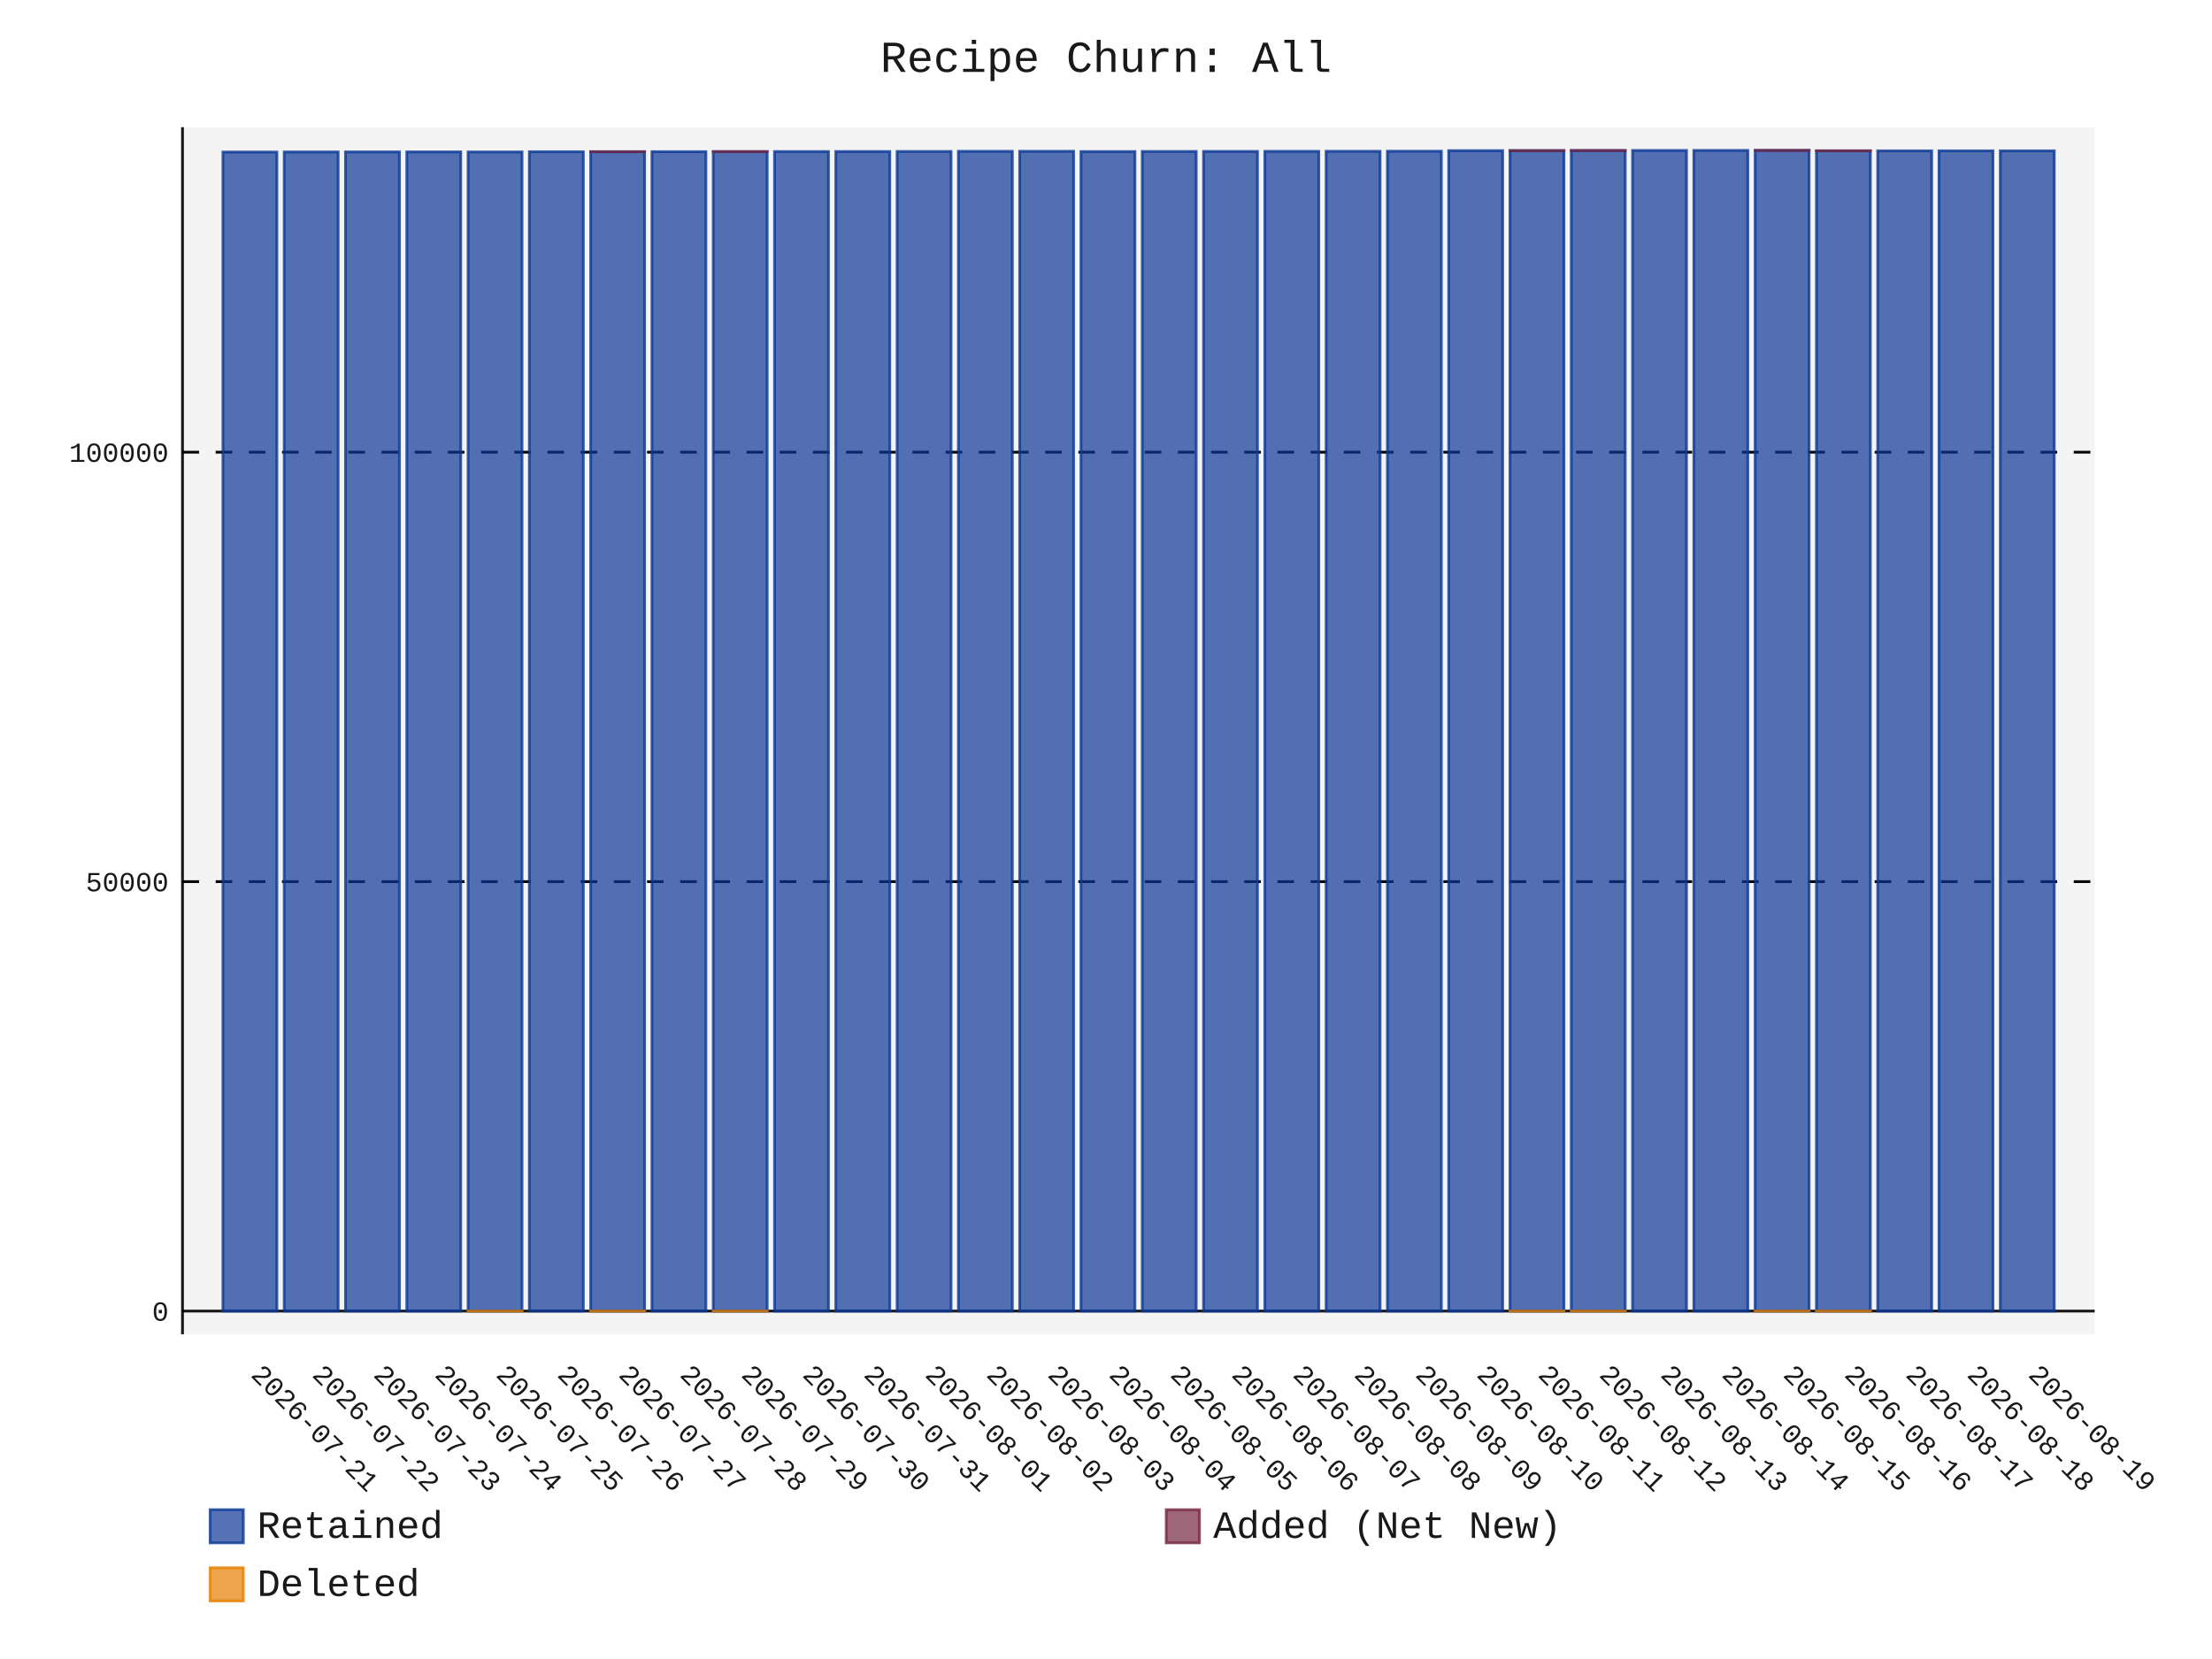
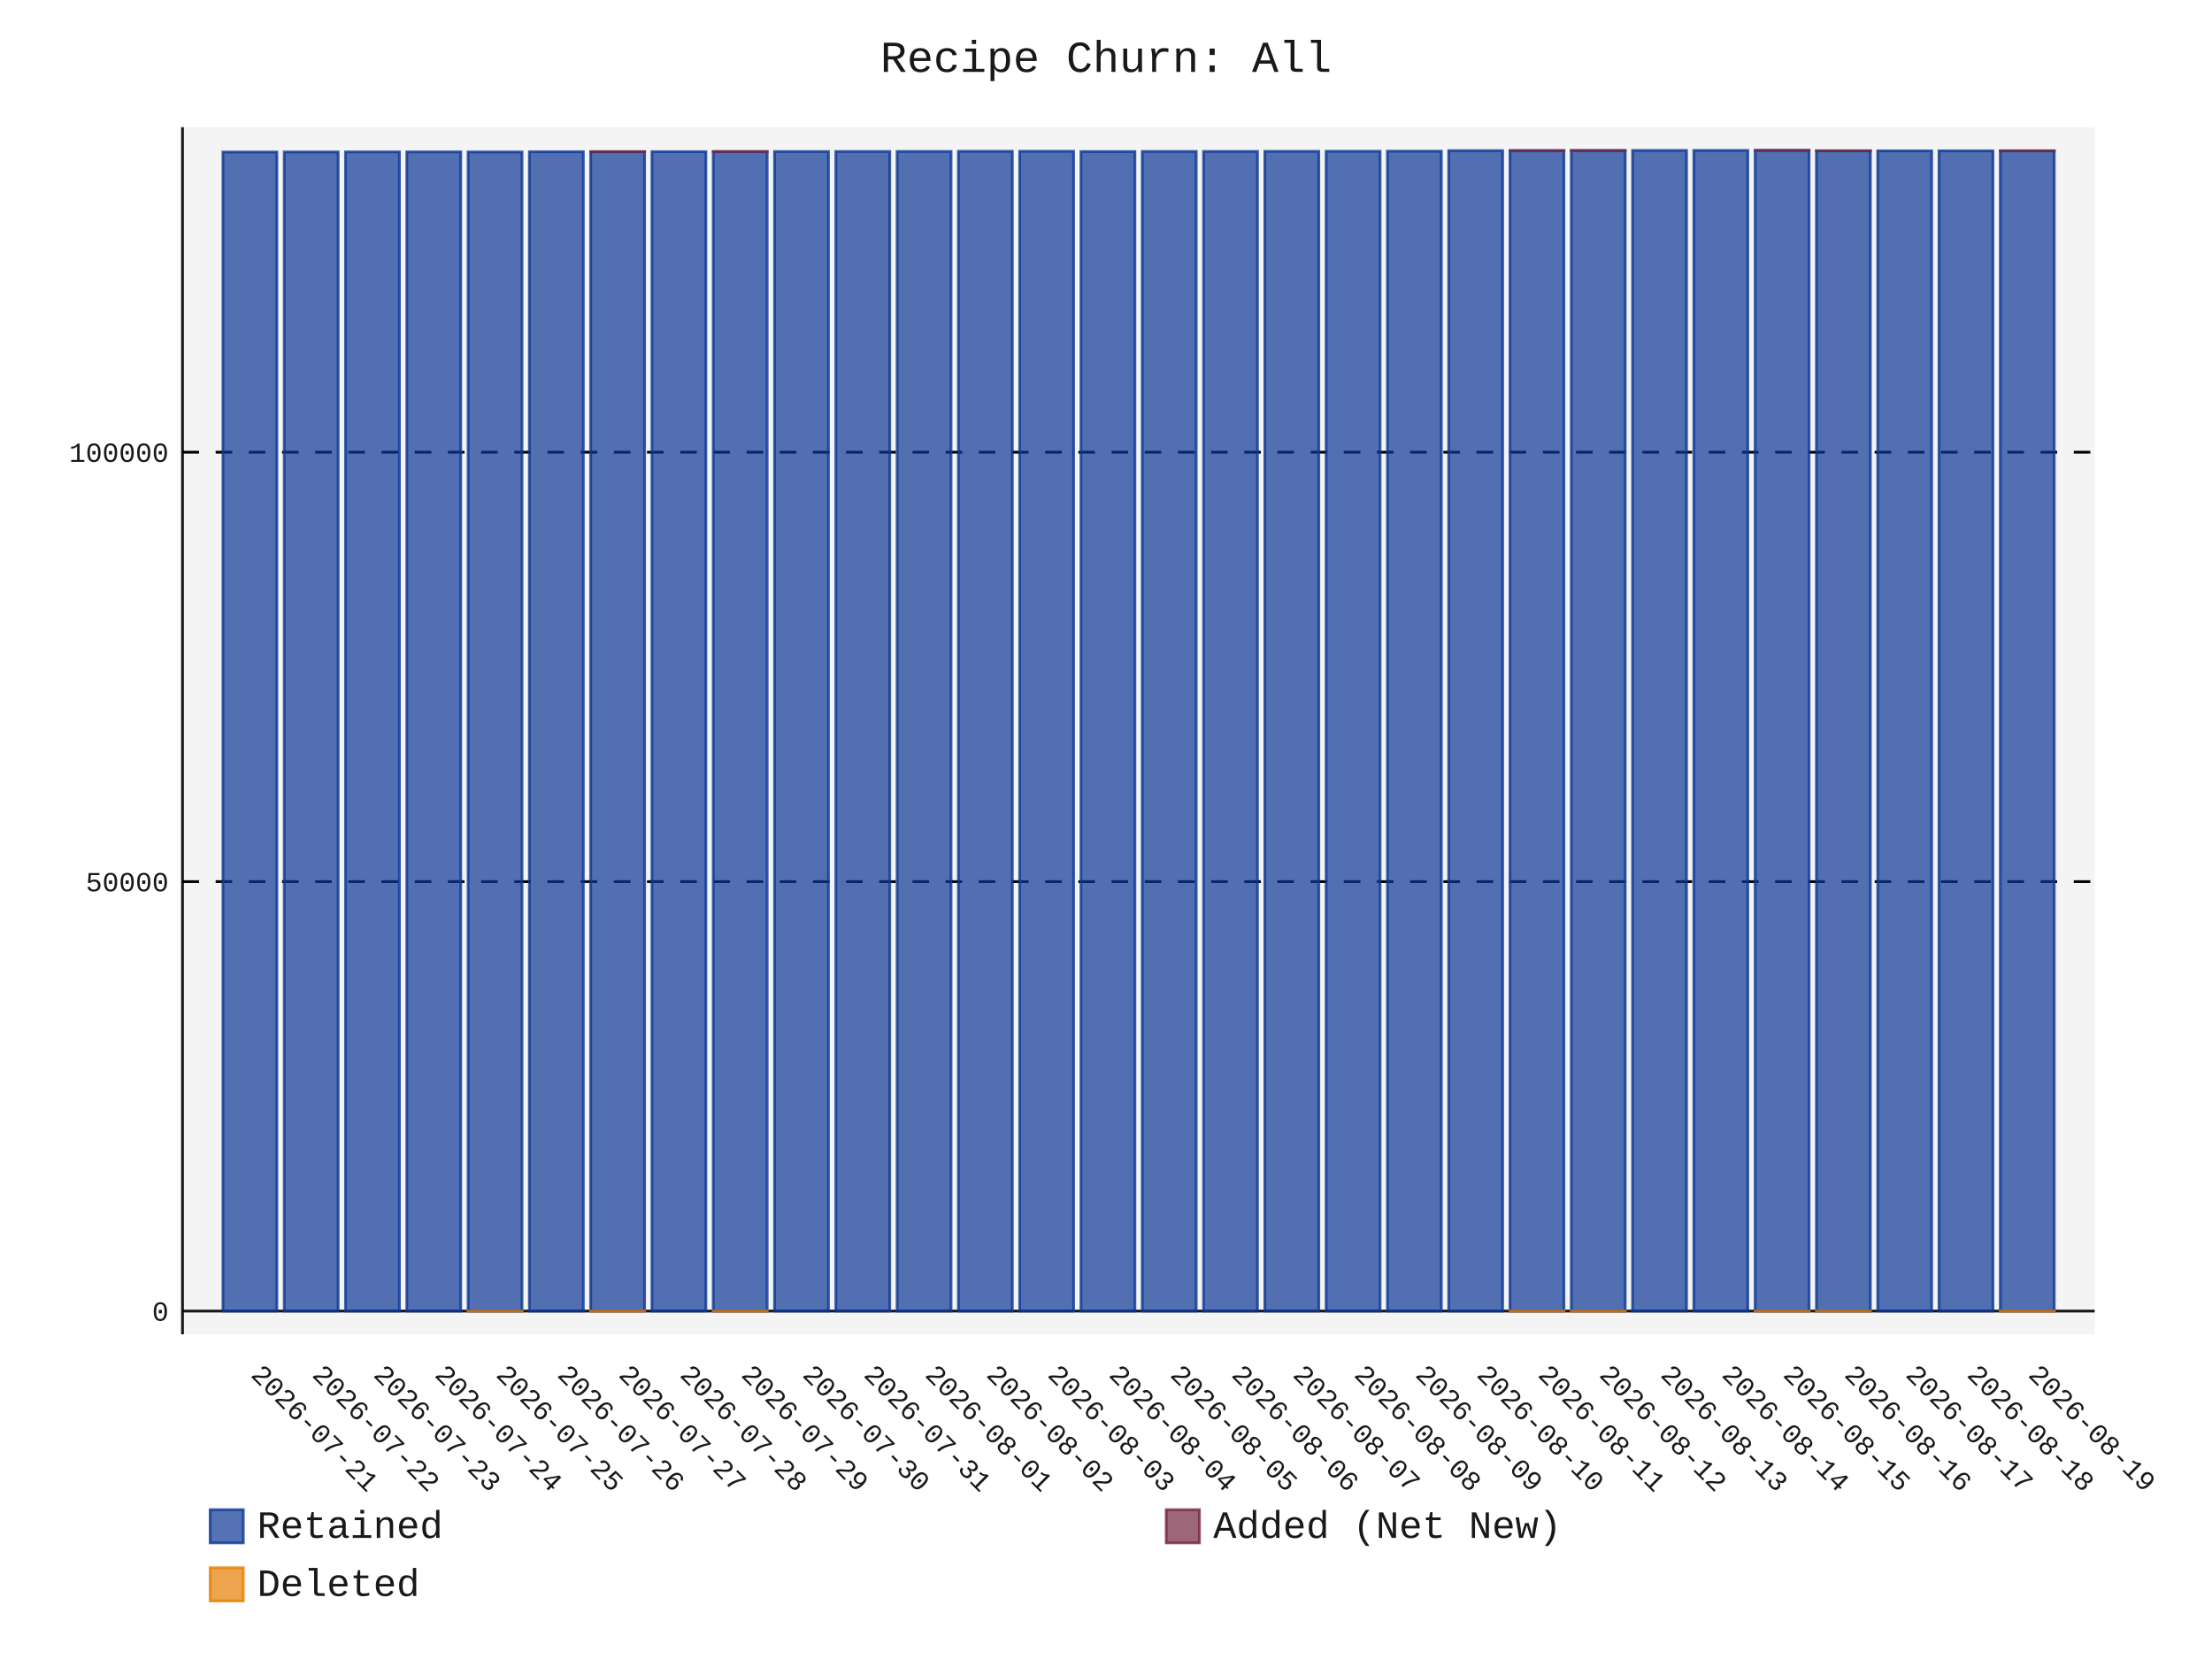
- <svg xmlns="http://www.w3.org/2000/svg" id="chart-75a37223-3562-4c0f-883f-0dbc42cdf4e7" class="pygal-chart" viewBox="0 0 800 600">
+ <svg xmlns="http://www.w3.org/2000/svg" id="chart-db3f5af2-5dc3-4b67-a473-3a400182cd11" class="pygal-chart" viewBox="0 0 800 600">
  <defs>
-     <style type="text/css">#chart-75a37223-3562-4c0f-883f-0dbc42cdf4e7{-webkit-user-select:none;-webkit-font-smoothing:antialiased;font-family:Consolas,"Liberation Mono",Menlo,Courier,monospace}#chart-75a37223-3562-4c0f-883f-0dbc42cdf4e7 .title{font-family:Consolas,"Liberation Mono",Menlo,Courier,monospace;font-size:16px}#chart-75a37223-3562-4c0f-883f-0dbc42cdf4e7 .legends .legend text{font-family:Consolas,"Liberation Mono",Menlo,Courier,monospace;font-size:14px}#chart-75a37223-3562-4c0f-883f-0dbc42cdf4e7 .axis text{font-family:Consolas,"Liberation Mono",Menlo,Courier,monospace;font-size:10px}#chart-75a37223-3562-4c0f-883f-0dbc42cdf4e7 .axis text.major{font-family:Consolas,"Liberation Mono",Menlo,Courier,monospace;font-size:10px}#chart-75a37223-3562-4c0f-883f-0dbc42cdf4e7 .text-overlay text.value{font-family:Consolas,"Liberation Mono",Menlo,Courier,monospace;font-size:16px}#chart-75a37223-3562-4c0f-883f-0dbc42cdf4e7 .text-overlay text.label{font-family:Consolas,"Liberation Mono",Menlo,Courier,monospace;font-size:10px}#chart-75a37223-3562-4c0f-883f-0dbc42cdf4e7 .tooltip{font-family:Consolas,"Liberation Mono",Menlo,Courier,monospace;font-size:14px}#chart-75a37223-3562-4c0f-883f-0dbc42cdf4e7 text.no_data{font-family:Consolas,"Liberation Mono",Menlo,Courier,monospace;font-size:64px}
- #chart-75a37223-3562-4c0f-883f-0dbc42cdf4e7{background-color:transparent}#chart-75a37223-3562-4c0f-883f-0dbc42cdf4e7 path,#chart-75a37223-3562-4c0f-883f-0dbc42cdf4e7 line,#chart-75a37223-3562-4c0f-883f-0dbc42cdf4e7 rect,#chart-75a37223-3562-4c0f-883f-0dbc42cdf4e7 circle{-webkit-transition:150ms;-moz-transition:150ms;transition:150ms}#chart-75a37223-3562-4c0f-883f-0dbc42cdf4e7 .graph &gt; .background{fill:transparent}#chart-75a37223-3562-4c0f-883f-0dbc42cdf4e7 .plot &gt; .background{fill:rgba(240,240,240,0.7)}#chart-75a37223-3562-4c0f-883f-0dbc42cdf4e7 .graph{fill:rgba(0,0,0,0.9)}#chart-75a37223-3562-4c0f-883f-0dbc42cdf4e7 text.no_data{fill:rgba(0,0,0,0.9)}#chart-75a37223-3562-4c0f-883f-0dbc42cdf4e7 .title{fill:rgba(0,0,0,0.9)}#chart-75a37223-3562-4c0f-883f-0dbc42cdf4e7 .legends .legend text{fill:rgba(0,0,0,0.9)}#chart-75a37223-3562-4c0f-883f-0dbc42cdf4e7 .legends .legend:hover text{fill:rgba(0,0,0,0.9)}#chart-75a37223-3562-4c0f-883f-0dbc42cdf4e7 .axis .line{stroke:rgba(0,0,0,0.9)}#chart-75a37223-3562-4c0f-883f-0dbc42cdf4e7 .axis .guide.line{stroke:rgba(0,0,0,0.5)}#chart-75a37223-3562-4c0f-883f-0dbc42cdf4e7 .axis .major.line{stroke:rgba(0,0,0,0.9)}#chart-75a37223-3562-4c0f-883f-0dbc42cdf4e7 .axis text.major{fill:rgba(0,0,0,0.9)}#chart-75a37223-3562-4c0f-883f-0dbc42cdf4e7 .axis.y .guides:hover .guide.line,#chart-75a37223-3562-4c0f-883f-0dbc42cdf4e7 .line-graph .axis.x .guides:hover .guide.line,#chart-75a37223-3562-4c0f-883f-0dbc42cdf4e7 .stackedline-graph .axis.x .guides:hover .guide.line,#chart-75a37223-3562-4c0f-883f-0dbc42cdf4e7 .xy-graph .axis.x .guides:hover .guide.line{stroke:rgba(0,0,0,0.9)}#chart-75a37223-3562-4c0f-883f-0dbc42cdf4e7 .axis .guides:hover text{fill:rgba(0,0,0,0.9)}#chart-75a37223-3562-4c0f-883f-0dbc42cdf4e7 .reactive{fill-opacity:.7;stroke-opacity:.8;stroke-width:1}#chart-75a37223-3562-4c0f-883f-0dbc42cdf4e7 .ci{stroke:rgba(0,0,0,0.9)}#chart-75a37223-3562-4c0f-883f-0dbc42cdf4e7 .reactive.active,#chart-75a37223-3562-4c0f-883f-0dbc42cdf4e7 .active .reactive{fill-opacity:.8;stroke-opacity:.9;stroke-width:4}#chart-75a37223-3562-4c0f-883f-0dbc42cdf4e7 .ci .reactive.active{stroke-width:1.5}#chart-75a37223-3562-4c0f-883f-0dbc42cdf4e7 .series text{fill:rgba(0,0,0,0.9)}#chart-75a37223-3562-4c0f-883f-0dbc42cdf4e7 .tooltip rect{fill:rgba(240,240,240,0.7);stroke:rgba(0,0,0,0.9);-webkit-transition:opacity 150ms;-moz-transition:opacity 150ms;transition:opacity 150ms}#chart-75a37223-3562-4c0f-883f-0dbc42cdf4e7 .tooltip .label{fill:rgba(0,0,0,0.9)}#chart-75a37223-3562-4c0f-883f-0dbc42cdf4e7 .tooltip .label{fill:rgba(0,0,0,0.9)}#chart-75a37223-3562-4c0f-883f-0dbc42cdf4e7 .tooltip .legend{font-size:.8em;fill:rgba(0,0,0,0.5)}#chart-75a37223-3562-4c0f-883f-0dbc42cdf4e7 .tooltip .x_label{font-size:.6em;fill:rgba(0,0,0,0.9)}#chart-75a37223-3562-4c0f-883f-0dbc42cdf4e7 .tooltip .xlink{font-size:.5em;text-decoration:underline}#chart-75a37223-3562-4c0f-883f-0dbc42cdf4e7 .tooltip .value{font-size:1.5em}#chart-75a37223-3562-4c0f-883f-0dbc42cdf4e7 .bound{font-size:.5em}#chart-75a37223-3562-4c0f-883f-0dbc42cdf4e7 .max-value{font-size:.75em;fill:rgba(0,0,0,0.5)}#chart-75a37223-3562-4c0f-883f-0dbc42cdf4e7 .map-element{fill:rgba(240,240,240,0.7);stroke:rgba(0,0,0,0.5) !important}#chart-75a37223-3562-4c0f-883f-0dbc42cdf4e7 .map-element .reactive{fill-opacity:inherit;stroke-opacity:inherit}#chart-75a37223-3562-4c0f-883f-0dbc42cdf4e7 .color-0,#chart-75a37223-3562-4c0f-883f-0dbc42cdf4e7 .color-0 a:visited{stroke:rgb(12,55,149);fill:rgb(12,55,149)}#chart-75a37223-3562-4c0f-883f-0dbc42cdf4e7 .color-1,#chart-75a37223-3562-4c0f-883f-0dbc42cdf4e7 .color-1 a:visited{stroke:rgb(117,38,65);fill:rgb(117,38,65)}#chart-75a37223-3562-4c0f-883f-0dbc42cdf4e7 .color-2,#chart-75a37223-3562-4c0f-883f-0dbc42cdf4e7 .color-2 a:visited{stroke:rgb(228,127,0);fill:rgb(228,127,0)}#chart-75a37223-3562-4c0f-883f-0dbc42cdf4e7 .text-overlay .color-0 text{fill:black}#chart-75a37223-3562-4c0f-883f-0dbc42cdf4e7 .text-overlay .color-1 text{fill:black}#chart-75a37223-3562-4c0f-883f-0dbc42cdf4e7 .text-overlay .color-2 text{fill:black}
- #chart-75a37223-3562-4c0f-883f-0dbc42cdf4e7 text.no_data{text-anchor:middle}#chart-75a37223-3562-4c0f-883f-0dbc42cdf4e7 .guide.line{fill:none}#chart-75a37223-3562-4c0f-883f-0dbc42cdf4e7 .centered{text-anchor:middle}#chart-75a37223-3562-4c0f-883f-0dbc42cdf4e7 .title{text-anchor:middle}#chart-75a37223-3562-4c0f-883f-0dbc42cdf4e7 .legends .legend text{fill-opacity:1}#chart-75a37223-3562-4c0f-883f-0dbc42cdf4e7 .axis.x text{text-anchor:middle}#chart-75a37223-3562-4c0f-883f-0dbc42cdf4e7 .axis.x:not(.web) text[transform]{text-anchor:start}#chart-75a37223-3562-4c0f-883f-0dbc42cdf4e7 .axis.x:not(.web) text[transform].backwards{text-anchor:end}#chart-75a37223-3562-4c0f-883f-0dbc42cdf4e7 .axis.y text{text-anchor:end}#chart-75a37223-3562-4c0f-883f-0dbc42cdf4e7 .axis.y text[transform].backwards{text-anchor:start}#chart-75a37223-3562-4c0f-883f-0dbc42cdf4e7 .axis.y2 text{text-anchor:start}#chart-75a37223-3562-4c0f-883f-0dbc42cdf4e7 .axis.y2 text[transform].backwards{text-anchor:end}#chart-75a37223-3562-4c0f-883f-0dbc42cdf4e7 .axis .guide.line{stroke-dasharray:4,4;stroke:black}#chart-75a37223-3562-4c0f-883f-0dbc42cdf4e7 .axis .major.guide.line{stroke-dasharray:6,6;stroke:black}#chart-75a37223-3562-4c0f-883f-0dbc42cdf4e7 .horizontal .axis.y .guide.line,#chart-75a37223-3562-4c0f-883f-0dbc42cdf4e7 .horizontal .axis.y2 .guide.line,#chart-75a37223-3562-4c0f-883f-0dbc42cdf4e7 .vertical .axis.x .guide.line{opacity:0}#chart-75a37223-3562-4c0f-883f-0dbc42cdf4e7 .horizontal .axis.always_show .guide.line,#chart-75a37223-3562-4c0f-883f-0dbc42cdf4e7 .vertical .axis.always_show .guide.line{opacity:1 !important}#chart-75a37223-3562-4c0f-883f-0dbc42cdf4e7 .axis.y .guides:hover .guide.line,#chart-75a37223-3562-4c0f-883f-0dbc42cdf4e7 .axis.y2 .guides:hover .guide.line,#chart-75a37223-3562-4c0f-883f-0dbc42cdf4e7 .axis.x .guides:hover .guide.line{opacity:1}#chart-75a37223-3562-4c0f-883f-0dbc42cdf4e7 .axis .guides:hover text{opacity:1}#chart-75a37223-3562-4c0f-883f-0dbc42cdf4e7 .nofill{fill:none}#chart-75a37223-3562-4c0f-883f-0dbc42cdf4e7 .subtle-fill{fill-opacity:.2}#chart-75a37223-3562-4c0f-883f-0dbc42cdf4e7 .dot{stroke-width:1px;fill-opacity:1;stroke-opacity:1}#chart-75a37223-3562-4c0f-883f-0dbc42cdf4e7 .dot.active{stroke-width:5px}#chart-75a37223-3562-4c0f-883f-0dbc42cdf4e7 .dot.negative{fill:transparent}#chart-75a37223-3562-4c0f-883f-0dbc42cdf4e7 text,#chart-75a37223-3562-4c0f-883f-0dbc42cdf4e7 tspan{stroke:none !important}#chart-75a37223-3562-4c0f-883f-0dbc42cdf4e7 .series text.active{opacity:1}#chart-75a37223-3562-4c0f-883f-0dbc42cdf4e7 .tooltip rect{fill-opacity:.95;stroke-width:.5}#chart-75a37223-3562-4c0f-883f-0dbc42cdf4e7 .tooltip text{fill-opacity:1}#chart-75a37223-3562-4c0f-883f-0dbc42cdf4e7 .showable{visibility:hidden}#chart-75a37223-3562-4c0f-883f-0dbc42cdf4e7 .showable.shown{visibility:visible}#chart-75a37223-3562-4c0f-883f-0dbc42cdf4e7 .gauge-background{fill:rgba(229,229,229,1);stroke:none}#chart-75a37223-3562-4c0f-883f-0dbc42cdf4e7 .bg-lines{stroke:transparent;stroke-width:2px}</style>
+     <style type="text/css">#chart-db3f5af2-5dc3-4b67-a473-3a400182cd11{-webkit-user-select:none;-webkit-font-smoothing:antialiased;font-family:Consolas,"Liberation Mono",Menlo,Courier,monospace}#chart-db3f5af2-5dc3-4b67-a473-3a400182cd11 .title{font-family:Consolas,"Liberation Mono",Menlo,Courier,monospace;font-size:16px}#chart-db3f5af2-5dc3-4b67-a473-3a400182cd11 .legends .legend text{font-family:Consolas,"Liberation Mono",Menlo,Courier,monospace;font-size:14px}#chart-db3f5af2-5dc3-4b67-a473-3a400182cd11 .axis text{font-family:Consolas,"Liberation Mono",Menlo,Courier,monospace;font-size:10px}#chart-db3f5af2-5dc3-4b67-a473-3a400182cd11 .axis text.major{font-family:Consolas,"Liberation Mono",Menlo,Courier,monospace;font-size:10px}#chart-db3f5af2-5dc3-4b67-a473-3a400182cd11 .text-overlay text.value{font-family:Consolas,"Liberation Mono",Menlo,Courier,monospace;font-size:16px}#chart-db3f5af2-5dc3-4b67-a473-3a400182cd11 .text-overlay text.label{font-family:Consolas,"Liberation Mono",Menlo,Courier,monospace;font-size:10px}#chart-db3f5af2-5dc3-4b67-a473-3a400182cd11 .tooltip{font-family:Consolas,"Liberation Mono",Menlo,Courier,monospace;font-size:14px}#chart-db3f5af2-5dc3-4b67-a473-3a400182cd11 text.no_data{font-family:Consolas,"Liberation Mono",Menlo,Courier,monospace;font-size:64px}
+ #chart-db3f5af2-5dc3-4b67-a473-3a400182cd11{background-color:transparent}#chart-db3f5af2-5dc3-4b67-a473-3a400182cd11 path,#chart-db3f5af2-5dc3-4b67-a473-3a400182cd11 line,#chart-db3f5af2-5dc3-4b67-a473-3a400182cd11 rect,#chart-db3f5af2-5dc3-4b67-a473-3a400182cd11 circle{-webkit-transition:150ms;-moz-transition:150ms;transition:150ms}#chart-db3f5af2-5dc3-4b67-a473-3a400182cd11 .graph &gt; .background{fill:transparent}#chart-db3f5af2-5dc3-4b67-a473-3a400182cd11 .plot &gt; .background{fill:rgba(240,240,240,0.7)}#chart-db3f5af2-5dc3-4b67-a473-3a400182cd11 .graph{fill:rgba(0,0,0,0.9)}#chart-db3f5af2-5dc3-4b67-a473-3a400182cd11 text.no_data{fill:rgba(0,0,0,0.9)}#chart-db3f5af2-5dc3-4b67-a473-3a400182cd11 .title{fill:rgba(0,0,0,0.9)}#chart-db3f5af2-5dc3-4b67-a473-3a400182cd11 .legends .legend text{fill:rgba(0,0,0,0.9)}#chart-db3f5af2-5dc3-4b67-a473-3a400182cd11 .legends .legend:hover text{fill:rgba(0,0,0,0.9)}#chart-db3f5af2-5dc3-4b67-a473-3a400182cd11 .axis .line{stroke:rgba(0,0,0,0.9)}#chart-db3f5af2-5dc3-4b67-a473-3a400182cd11 .axis .guide.line{stroke:rgba(0,0,0,0.5)}#chart-db3f5af2-5dc3-4b67-a473-3a400182cd11 .axis .major.line{stroke:rgba(0,0,0,0.9)}#chart-db3f5af2-5dc3-4b67-a473-3a400182cd11 .axis text.major{fill:rgba(0,0,0,0.9)}#chart-db3f5af2-5dc3-4b67-a473-3a400182cd11 .axis.y .guides:hover .guide.line,#chart-db3f5af2-5dc3-4b67-a473-3a400182cd11 .line-graph .axis.x .guides:hover .guide.line,#chart-db3f5af2-5dc3-4b67-a473-3a400182cd11 .stackedline-graph .axis.x .guides:hover .guide.line,#chart-db3f5af2-5dc3-4b67-a473-3a400182cd11 .xy-graph .axis.x .guides:hover .guide.line{stroke:rgba(0,0,0,0.9)}#chart-db3f5af2-5dc3-4b67-a473-3a400182cd11 .axis .guides:hover text{fill:rgba(0,0,0,0.9)}#chart-db3f5af2-5dc3-4b67-a473-3a400182cd11 .reactive{fill-opacity:.7;stroke-opacity:.8;stroke-width:1}#chart-db3f5af2-5dc3-4b67-a473-3a400182cd11 .ci{stroke:rgba(0,0,0,0.9)}#chart-db3f5af2-5dc3-4b67-a473-3a400182cd11 .reactive.active,#chart-db3f5af2-5dc3-4b67-a473-3a400182cd11 .active .reactive{fill-opacity:.8;stroke-opacity:.9;stroke-width:4}#chart-db3f5af2-5dc3-4b67-a473-3a400182cd11 .ci .reactive.active{stroke-width:1.5}#chart-db3f5af2-5dc3-4b67-a473-3a400182cd11 .series text{fill:rgba(0,0,0,0.9)}#chart-db3f5af2-5dc3-4b67-a473-3a400182cd11 .tooltip rect{fill:rgba(240,240,240,0.7);stroke:rgba(0,0,0,0.9);-webkit-transition:opacity 150ms;-moz-transition:opacity 150ms;transition:opacity 150ms}#chart-db3f5af2-5dc3-4b67-a473-3a400182cd11 .tooltip .label{fill:rgba(0,0,0,0.9)}#chart-db3f5af2-5dc3-4b67-a473-3a400182cd11 .tooltip .label{fill:rgba(0,0,0,0.9)}#chart-db3f5af2-5dc3-4b67-a473-3a400182cd11 .tooltip .legend{font-size:.8em;fill:rgba(0,0,0,0.5)}#chart-db3f5af2-5dc3-4b67-a473-3a400182cd11 .tooltip .x_label{font-size:.6em;fill:rgba(0,0,0,0.9)}#chart-db3f5af2-5dc3-4b67-a473-3a400182cd11 .tooltip .xlink{font-size:.5em;text-decoration:underline}#chart-db3f5af2-5dc3-4b67-a473-3a400182cd11 .tooltip .value{font-size:1.5em}#chart-db3f5af2-5dc3-4b67-a473-3a400182cd11 .bound{font-size:.5em}#chart-db3f5af2-5dc3-4b67-a473-3a400182cd11 .max-value{font-size:.75em;fill:rgba(0,0,0,0.5)}#chart-db3f5af2-5dc3-4b67-a473-3a400182cd11 .map-element{fill:rgba(240,240,240,0.7);stroke:rgba(0,0,0,0.5) !important}#chart-db3f5af2-5dc3-4b67-a473-3a400182cd11 .map-element .reactive{fill-opacity:inherit;stroke-opacity:inherit}#chart-db3f5af2-5dc3-4b67-a473-3a400182cd11 .color-0,#chart-db3f5af2-5dc3-4b67-a473-3a400182cd11 .color-0 a:visited{stroke:rgb(12,55,149);fill:rgb(12,55,149)}#chart-db3f5af2-5dc3-4b67-a473-3a400182cd11 .color-1,#chart-db3f5af2-5dc3-4b67-a473-3a400182cd11 .color-1 a:visited{stroke:rgb(117,38,65);fill:rgb(117,38,65)}#chart-db3f5af2-5dc3-4b67-a473-3a400182cd11 .color-2,#chart-db3f5af2-5dc3-4b67-a473-3a400182cd11 .color-2 a:visited{stroke:rgb(228,127,0);fill:rgb(228,127,0)}#chart-db3f5af2-5dc3-4b67-a473-3a400182cd11 .text-overlay .color-0 text{fill:black}#chart-db3f5af2-5dc3-4b67-a473-3a400182cd11 .text-overlay .color-1 text{fill:black}#chart-db3f5af2-5dc3-4b67-a473-3a400182cd11 .text-overlay .color-2 text{fill:black}
+ #chart-db3f5af2-5dc3-4b67-a473-3a400182cd11 text.no_data{text-anchor:middle}#chart-db3f5af2-5dc3-4b67-a473-3a400182cd11 .guide.line{fill:none}#chart-db3f5af2-5dc3-4b67-a473-3a400182cd11 .centered{text-anchor:middle}#chart-db3f5af2-5dc3-4b67-a473-3a400182cd11 .title{text-anchor:middle}#chart-db3f5af2-5dc3-4b67-a473-3a400182cd11 .legends .legend text{fill-opacity:1}#chart-db3f5af2-5dc3-4b67-a473-3a400182cd11 .axis.x text{text-anchor:middle}#chart-db3f5af2-5dc3-4b67-a473-3a400182cd11 .axis.x:not(.web) text[transform]{text-anchor:start}#chart-db3f5af2-5dc3-4b67-a473-3a400182cd11 .axis.x:not(.web) text[transform].backwards{text-anchor:end}#chart-db3f5af2-5dc3-4b67-a473-3a400182cd11 .axis.y text{text-anchor:end}#chart-db3f5af2-5dc3-4b67-a473-3a400182cd11 .axis.y text[transform].backwards{text-anchor:start}#chart-db3f5af2-5dc3-4b67-a473-3a400182cd11 .axis.y2 text{text-anchor:start}#chart-db3f5af2-5dc3-4b67-a473-3a400182cd11 .axis.y2 text[transform].backwards{text-anchor:end}#chart-db3f5af2-5dc3-4b67-a473-3a400182cd11 .axis .guide.line{stroke-dasharray:4,4;stroke:black}#chart-db3f5af2-5dc3-4b67-a473-3a400182cd11 .axis .major.guide.line{stroke-dasharray:6,6;stroke:black}#chart-db3f5af2-5dc3-4b67-a473-3a400182cd11 .horizontal .axis.y .guide.line,#chart-db3f5af2-5dc3-4b67-a473-3a400182cd11 .horizontal .axis.y2 .guide.line,#chart-db3f5af2-5dc3-4b67-a473-3a400182cd11 .vertical .axis.x .guide.line{opacity:0}#chart-db3f5af2-5dc3-4b67-a473-3a400182cd11 .horizontal .axis.always_show .guide.line,#chart-db3f5af2-5dc3-4b67-a473-3a400182cd11 .vertical .axis.always_show .guide.line{opacity:1 !important}#chart-db3f5af2-5dc3-4b67-a473-3a400182cd11 .axis.y .guides:hover .guide.line,#chart-db3f5af2-5dc3-4b67-a473-3a400182cd11 .axis.y2 .guides:hover .guide.line,#chart-db3f5af2-5dc3-4b67-a473-3a400182cd11 .axis.x .guides:hover .guide.line{opacity:1}#chart-db3f5af2-5dc3-4b67-a473-3a400182cd11 .axis .guides:hover text{opacity:1}#chart-db3f5af2-5dc3-4b67-a473-3a400182cd11 .nofill{fill:none}#chart-db3f5af2-5dc3-4b67-a473-3a400182cd11 .subtle-fill{fill-opacity:.2}#chart-db3f5af2-5dc3-4b67-a473-3a400182cd11 .dot{stroke-width:1px;fill-opacity:1;stroke-opacity:1}#chart-db3f5af2-5dc3-4b67-a473-3a400182cd11 .dot.active{stroke-width:5px}#chart-db3f5af2-5dc3-4b67-a473-3a400182cd11 .dot.negative{fill:transparent}#chart-db3f5af2-5dc3-4b67-a473-3a400182cd11 text,#chart-db3f5af2-5dc3-4b67-a473-3a400182cd11 tspan{stroke:none !important}#chart-db3f5af2-5dc3-4b67-a473-3a400182cd11 .series text.active{opacity:1}#chart-db3f5af2-5dc3-4b67-a473-3a400182cd11 .tooltip rect{fill-opacity:.95;stroke-width:.5}#chart-db3f5af2-5dc3-4b67-a473-3a400182cd11 .tooltip text{fill-opacity:1}#chart-db3f5af2-5dc3-4b67-a473-3a400182cd11 .showable{visibility:hidden}#chart-db3f5af2-5dc3-4b67-a473-3a400182cd11 .showable.shown{visibility:visible}#chart-db3f5af2-5dc3-4b67-a473-3a400182cd11 .gauge-background{fill:rgba(229,229,229,1);stroke:none}#chart-db3f5af2-5dc3-4b67-a473-3a400182cd11 .bg-lines{stroke:transparent;stroke-width:2px}</style>
  </defs>
  <g class="graph stackedbar-graph vertical">
    <rect x="0" y="0" width="800" height="600" class="background" />
    <g transform="translate(66, 46)" class="plot">
      <rect x="0" y="0" width="691.574" height="436.574" class="background" />
      <g class="axis y always_show">
        <g class="guides">
          <path d="M0 428.166 h691.574" class="axis major line" />
          <text x="-5" y="431.666" class="major">0</text>
        </g>
        <g class="guides">
          <path d="M0 272.853 h691.574" class="major guide line" />
          <text x="-5" y="276.353" class="major">50000</text>
        </g>
        <g class="guides">
          <path d="M0 117.54 h691.574" class="major guide line" />
          <text x="-5" y="121.04" class="major">100000</text>
        </g>
      </g>
      <g class="axis x">
        <path d="M0 0 v436.574" class="line" />
        <g class="guides">
          <path d="M24.382 0 v436.574" class="guide line" />
          <text x="24.382" y="451.574" class="" transform="rotate(45 24.3824 451.5736)">2026-07-21</text>
        </g>
        <g class="guides">
          <path d="M46.548 0 v436.574" class="guide line" />
          <text x="46.548" y="451.574" class="" transform="rotate(45 46.54822 451.5736)">2026-07-22</text>
        </g>
        <g class="guides">
          <path d="M68.714 0 v436.574" class="guide line" />
          <text x="68.714" y="451.574" class="" transform="rotate(45 68.71404 451.5736)">2026-07-23</text>
        </g>
        <g class="guides">
          <path d="M90.88 0 v436.574" class="guide line" />
          <text x="90.88" y="451.574" class="" transform="rotate(45 90.87986 451.5736)">2026-07-24</text>
        </g>
        <g class="guides">
          <path d="M113.046 0 v436.574" class="guide line" />
          <text x="113.046" y="451.574" class="" transform="rotate(45 113.0457 451.5736)">2026-07-25</text>
        </g>
        <g class="guides">
          <path d="M135.212 0 v436.574" class="guide line" />
          <text x="135.212" y="451.574" class="" transform="rotate(45 135.2115 451.5736)">2026-07-26</text>
        </g>
        <g class="guides">
          <path d="M157.377 0 v436.574" class="guide line" />
          <text x="157.377" y="451.574" class="" transform="rotate(45 157.3773 451.5736)">2026-07-27</text>
        </g>
        <g class="guides">
          <path d="M179.543 0 v436.574" class="guide line" />
          <text x="179.543" y="451.574" class="" transform="rotate(45 179.5431 451.5736)">2026-07-28</text>
        </g>
        <g class="guides">
          <path d="M201.709 0 v436.574" class="guide line" />
          <text x="201.709" y="451.574" class="" transform="rotate(45 201.709 451.5736)">2026-07-29</text>
        </g>
        <g class="guides">
          <path d="M223.875 0 v436.574" class="guide line" />
          <text x="223.875" y="451.574" class="" transform="rotate(45 223.8748 451.5736)">2026-07-30</text>
        </g>
        <g class="guides">
          <path d="M246.041 0 v436.574" class="guide line" />
          <text x="246.041" y="451.574" class="" transform="rotate(45 246.0406 451.5736)">2026-07-31</text>
        </g>
        <g class="guides">
          <path d="M268.206 0 v436.574" class="guide line" />
          <text x="268.206" y="451.574" class="" transform="rotate(45 268.2064 451.5736)">2026-08-01</text>
        </g>
        <g class="guides">
          <path d="M290.372 0 v436.574" class="guide line" />
          <text x="290.372" y="451.574" class="" transform="rotate(45 290.3722 451.5736)">2026-08-02</text>
        </g>
        <g class="guides">
          <path d="M312.538 0 v436.574" class="guide line" />
          <text x="312.538" y="451.574" class="" transform="rotate(45 312.5381 451.5736)">2026-08-03</text>
        </g>
        <g class="guides">
          <path d="M334.704 0 v436.574" class="guide line" />
          <text x="334.704" y="451.574" class="" transform="rotate(45 334.7039 451.5736)">2026-08-04</text>
        </g>
        <g class="guides">
          <path d="M356.87 0 v436.574" class="guide line" />
          <text x="356.87" y="451.574" class="" transform="rotate(45 356.8697 451.5736)">2026-08-05</text>
        </g>
        <g class="guides">
          <path d="M379.036 0 v436.574" class="guide line" />
          <text x="379.036" y="451.574" class="" transform="rotate(45 379.0355 451.5736)">2026-08-06</text>
        </g>
        <g class="guides">
          <path d="M401.201 0 v436.574" class="guide line" />
          <text x="401.201" y="451.574" class="" transform="rotate(45 401.2013 451.5736)">2026-08-07</text>
        </g>
        <g class="guides">
          <path d="M423.367 0 v436.574" class="guide line" />
          <text x="423.367" y="451.574" class="" transform="rotate(45 423.3672 451.5736)">2026-08-08</text>
        </g>
        <g class="guides">
          <path d="M445.533 0 v436.574" class="guide line" />
          <text x="445.533" y="451.574" class="" transform="rotate(45 445.533 451.5736)">2026-08-09</text>
        </g>
        <g class="guides">
          <path d="M467.699 0 v436.574" class="guide line" />
          <text x="467.699" y="451.574" class="" transform="rotate(45 467.6988 451.5736)">2026-08-10</text>
        </g>
        <g class="guides">
          <path d="M489.865 0 v436.574" class="guide line" />
          <text x="489.865" y="451.574" class="" transform="rotate(45 489.8646 451.5736)">2026-08-11</text>
        </g>
        <g class="guides">
          <path d="M512.03 0 v436.574" class="guide line" />
          <text x="512.03" y="451.574" class="" transform="rotate(45 512.0304 451.5736)">2026-08-12</text>
        </g>
        <g class="guides">
          <path d="M534.196 0 v436.574" class="guide line" />
          <text x="534.196" y="451.574" class="" transform="rotate(45 534.1963 451.5736)">2026-08-13</text>
        </g>
        <g class="guides">
          <path d="M556.362 0 v436.574" class="guide line" />
          <text x="556.362" y="451.574" class="" transform="rotate(45 556.3621 451.5736)">2026-08-14</text>
        </g>
        <g class="guides">
          <path d="M578.528 0 v436.574" class="guide line" />
          <text x="578.528" y="451.574" class="" transform="rotate(45 578.5279 451.5736)">2026-08-15</text>
        </g>
        <g class="guides">
          <path d="M600.694 0 v436.574" class="guide line" />
          <text x="600.694" y="451.574" class="" transform="rotate(45 600.6937 451.5736)">2026-08-16</text>
        </g>
        <g class="guides">
          <path d="M622.86 0 v436.574" class="guide line" />
          <text x="622.86" y="451.574" class="" transform="rotate(45 622.8596 451.5736)">2026-08-17</text>
        </g>
        <g class="guides">
          <path d="M645.025 0 v436.574" class="guide line" />
          <text x="645.025" y="451.574" class="" transform="rotate(45 645.0254 451.5736)">2026-08-18</text>
        </g>
        <g class="guides">
          <path d="M667.191 0 v436.574" class="guide line" />
          <text x="667.191" y="451.574" class="" transform="rotate(45 667.1912 451.5736)">2026-08-19</text>
        </g>
      </g>
      <g class="series serie-0 color-0">
        <g class="bars">
          <g class="bar">
            <rect x="14.629" y="8.986" rx="0" ry="0" width="19.506" height="419.18" class="rect reactive tooltip-trigger" />
          </g>
          <g class="bar">
            <rect x="36.795" y="8.958" rx="0" ry="0" width="19.506" height="419.208" class="rect reactive tooltip-trigger" />
          </g>
          <g class="bar">
            <rect x="58.961" y="8.942" rx="0" ry="0" width="19.506" height="419.223" class="rect reactive tooltip-trigger" />
          </g>
          <g class="bar">
            <rect x="81.127" y="8.936" rx="0" ry="0" width="19.506" height="419.229" class="rect reactive tooltip-trigger" />
          </g>
          <g class="bar">
            <rect x="103.293" y="8.961" rx="0" ry="0" width="19.506" height="419.205" class="rect reactive tooltip-trigger" />
          </g>
          <g class="bar">
            <rect x="125.459" y="8.877" rx="0" ry="0" width="19.506" height="419.288" class="rect reactive tooltip-trigger" />
          </g>
          <g class="bar">
            <rect x="147.624" y="8.874" rx="0" ry="0" width="19.506" height="419.292" class="rect reactive tooltip-trigger" />
          </g>
          <g class="bar">
            <rect x="169.79" y="8.858" rx="0" ry="0" width="19.506" height="419.307" class="rect reactive tooltip-trigger" />
          </g>
          <g class="bar">
            <rect x="191.956" y="8.84" rx="0" ry="0" width="19.506" height="419.326" class="rect reactive tooltip-trigger" />
          </g>
          <g class="bar">
            <rect x="214.122" y="8.806" rx="0" ry="0" width="19.506" height="419.36" class="rect reactive tooltip-trigger" />
          </g>
          <g class="bar">
            <rect x="236.288" y="8.796" rx="0" ry="0" width="19.506" height="419.369" class="rect reactive tooltip-trigger" />
          </g>
          <g class="bar">
            <rect x="258.453" y="8.778" rx="0" ry="0" width="19.506" height="419.388" class="rect reactive tooltip-trigger" />
          </g>
          <g class="bar">
            <rect x="280.619" y="8.722" rx="0" ry="0" width="19.506" height="419.444" class="rect reactive tooltip-trigger" />
          </g>
          <g class="bar">
            <rect x="302.785" y="8.716" rx="0" ry="0" width="19.506" height="419.45" class="rect reactive tooltip-trigger" />
          </g>
          <g class="bar">
            <rect x="324.951" y="8.815" rx="0" ry="0" width="19.506" height="419.351" class="rect reactive tooltip-trigger" />
          </g>
          <g class="bar">
            <rect x="347.117" y="8.778" rx="0" ry="0" width="19.506" height="419.388" class="rect reactive tooltip-trigger" />
          </g>
          <g class="bar">
            <rect x="369.283" y="8.768" rx="0" ry="0" width="19.506" height="419.397" class="rect reactive tooltip-trigger" />
          </g>
          <g class="bar">
            <rect x="391.448" y="8.737" rx="0" ry="0" width="19.506" height="419.428" class="rect reactive tooltip-trigger" />
          </g>
          <g class="bar">
            <rect x="413.614" y="8.712" rx="0" ry="0" width="19.506" height="419.453" class="rect reactive tooltip-trigger" />
          </g>
          <g class="bar">
            <rect x="435.78" y="8.681" rx="0" ry="0" width="19.506" height="419.484" class="rect reactive tooltip-trigger" />
          </g>
          <g class="bar">
            <rect x="457.946" y="8.483" rx="0" ry="0" width="19.506" height="419.683" class="rect reactive tooltip-trigger" />
          </g>
          <g class="bar">
            <rect x="480.112" y="8.48" rx="0" ry="0" width="19.506" height="419.686" class="rect reactive tooltip-trigger" />
          </g>
          <g class="bar">
            <rect x="502.277" y="8.458" rx="0" ry="0" width="19.506" height="419.708" class="rect reactive tooltip-trigger" />
          </g>
          <g class="bar">
            <rect x="524.443" y="8.408" rx="0" ry="0" width="19.506" height="419.757" class="rect reactive tooltip-trigger" />
          </g>
          <g class="bar">
            <rect x="546.609" y="8.399" rx="0" ry="0" width="19.506" height="419.767" class="rect reactive tooltip-trigger" />
          </g>
          <g class="bar">
            <rect x="568.775" y="8.399" rx="0" ry="0" width="19.506" height="419.767" class="rect reactive tooltip-trigger" />
          </g>
          <g class="bar">
            <rect x="590.941" y="8.545" rx="0" ry="0" width="19.506" height="419.621" class="rect reactive tooltip-trigger" />
          </g>
          <g class="bar">
            <rect x="613.107" y="8.557" rx="0" ry="0" width="19.506" height="419.608" class="rect reactive tooltip-trigger" />
          </g>
          <g class="bar">
            <rect x="635.272" y="8.554" rx="0" ry="0" width="19.506" height="419.611" class="rect reactive tooltip-trigger" />
          </g>
          <g class="bar">
            <rect x="657.438" y="8.554" rx="0" ry="0" width="19.506" height="419.611" class="rect reactive tooltip-trigger" />
          </g>
        </g>
      </g>
      <g class="series serie-1 color-1">
        <g class="bars">
          <g class="bar">
            <rect x="14.629" y="8.986" rx="0" ry="0" width="19.506" height="0.0" class="rect reactive tooltip-trigger" />
          </g>
          <g class="bar">
            <rect x="36.795" y="8.958" rx="0" ry="0" width="19.506" height="0.0" class="rect reactive tooltip-trigger" />
          </g>
          <g class="bar">
            <rect x="58.961" y="8.942" rx="0" ry="0" width="19.506" height="0.0" class="rect reactive tooltip-trigger" />
          </g>
          <g class="bar">
            <rect x="81.127" y="8.936" rx="0" ry="0" width="19.506" height="0.0" class="rect reactive tooltip-trigger" />
          </g>
          <g class="bar">
            <rect x="103.293" y="8.961" rx="0" ry="0" width="19.506" height="0.0" class="rect reactive tooltip-trigger" />
          </g>
          <g class="bar">
            <rect x="125.459" y="8.877" rx="0" ry="0" width="19.506" height="0.0" class="rect reactive tooltip-trigger" />
          </g>
          <g class="bar">
            <rect x="147.624" y="8.865" rx="0" ry="0" width="19.506" height="0.009" class="rect reactive tooltip-trigger" />
          </g>
          <g class="bar">
            <rect x="169.79" y="8.858" rx="0" ry="0" width="19.506" height="0.0" class="rect reactive tooltip-trigger" />
          </g>
          <g class="bar">
            <rect x="191.956" y="8.827" rx="0" ry="0" width="19.506" height="0.012" class="rect reactive tooltip-trigger" />
          </g>
          <g class="bar">
            <rect x="214.122" y="8.806" rx="0" ry="0" width="19.506" height="0.0" class="rect reactive tooltip-trigger" />
          </g>
          <g class="bar">
            <rect x="236.288" y="8.796" rx="0" ry="0" width="19.506" height="0.0" class="rect reactive tooltip-trigger" />
          </g>
          <g class="bar">
            <rect x="258.453" y="8.778" rx="0" ry="0" width="19.506" height="0.0" class="rect reactive tooltip-trigger" />
          </g>
          <g class="bar">
            <rect x="280.619" y="8.722" rx="0" ry="0" width="19.506" height="0.0" class="rect reactive tooltip-trigger" />
          </g>
          <g class="bar">
            <rect x="302.785" y="8.716" rx="0" ry="0" width="19.506" height="0.0" class="rect reactive tooltip-trigger" />
          </g>
          <g class="bar">
            <rect x="324.951" y="8.815" rx="0" ry="0" width="19.506" height="0.0" class="rect reactive tooltip-trigger" />
          </g>
          <g class="bar">
            <rect x="347.117" y="8.778" rx="0" ry="0" width="19.506" height="0.0" class="rect reactive tooltip-trigger" />
          </g>
          <g class="bar">
            <rect x="369.283" y="8.768" rx="0" ry="0" width="19.506" height="0.0" class="rect reactive tooltip-trigger" />
          </g>
          <g class="bar">
            <rect x="391.448" y="8.737" rx="0" ry="0" width="19.506" height="0.0" class="rect reactive tooltip-trigger" />
          </g>
          <g class="bar">
            <rect x="413.614" y="8.712" rx="0" ry="0" width="19.506" height="0.0" class="rect reactive tooltip-trigger" />
          </g>
          <g class="bar">
            <rect x="435.78" y="8.681" rx="0" ry="0" width="19.506" height="0.0" class="rect reactive tooltip-trigger" />
          </g>
          <g class="bar">
            <rect x="457.946" y="8.483" rx="0" ry="0" width="19.506" height="0.0" class="rect reactive tooltip-trigger" />
          </g>
          <g class="bar">
            <rect x="480.112" y="8.476" rx="0" ry="0" width="19.506" height="0.003" class="rect reactive tooltip-trigger" />
          </g>
          <g class="bar">
            <rect x="502.277" y="8.452" rx="0" ry="0" width="19.506" height="0.006" class="rect reactive tooltip-trigger" />
          </g>
          <g class="bar">
            <rect x="524.443" y="8.408" rx="0" ry="0" width="19.506" height="0.0" class="rect reactive tooltip-trigger" />
          </g>
          <g class="bar">
            <rect x="546.609" y="8.399" rx="0" ry="0" width="19.506" height="0.0" class="rect reactive tooltip-trigger" />
          </g>
          <g class="bar">
            <rect x="568.775" y="8.396" rx="0" ry="0" width="19.506" height="0.003" class="rect reactive tooltip-trigger" />
          </g>
          <g class="bar">
            <rect x="590.941" y="8.542" rx="0" ry="0" width="19.506" height="0.003" class="rect reactive tooltip-trigger" />
          </g>
          <g class="bar">
            <rect x="613.107" y="8.557" rx="0" ry="0" width="19.506" height="0.0" class="rect reactive tooltip-trigger" />
          </g>
          <g class="bar">
            <rect x="635.272" y="8.554" rx="0" ry="0" width="19.506" height="0.0" class="rect reactive tooltip-trigger" />
          </g>
          <g class="bar">
-             <rect x="657.438" y="8.554" rx="0" ry="0" width="19.506" height="0.0" class="rect reactive tooltip-trigger" />
+             <rect x="657.438" y="8.545" rx="0" ry="0" width="19.506" height="0.009" class="rect reactive tooltip-trigger" />
          </g>
        </g>
      </g>
      <g class="series serie-2 color-2">
        <g class="bars">
          <g class="bar">
            <rect x="14.629" y="8.986" rx="0" ry="0" width="19.506" height="0.0" class="rect reactive tooltip-trigger" />
          </g>
          <g class="bar">
            <rect x="36.795" y="8.958" rx="0" ry="0" width="19.506" height="0.0" class="rect reactive tooltip-trigger" />
          </g>
          <g class="bar">
            <rect x="58.961" y="8.942" rx="0" ry="0" width="19.506" height="0.0" class="rect reactive tooltip-trigger" />
          </g>
          <g class="bar">
            <rect x="81.127" y="8.936" rx="0" ry="0" width="19.506" height="0.0" class="rect reactive tooltip-trigger" />
          </g>
          <g class="bar">
            <rect x="103.293" y="428.166" rx="0" ry="0" width="19.506" height="0.003" class="rect reactive tooltip-trigger" />
          </g>
          <g class="bar">
            <rect x="125.459" y="8.877" rx="0" ry="0" width="19.506" height="0.0" class="rect reactive tooltip-trigger" />
          </g>
          <g class="bar">
            <rect x="147.624" y="428.166" rx="0" ry="0" width="19.506" height="0.009" class="rect reactive tooltip-trigger" />
          </g>
          <g class="bar">
            <rect x="169.79" y="8.858" rx="0" ry="0" width="19.506" height="0.0" class="rect reactive tooltip-trigger" />
          </g>
          <g class="bar">
            <rect x="191.956" y="428.166" rx="0" ry="0" width="19.506" height="0.012" class="rect reactive tooltip-trigger" />
          </g>
          <g class="bar">
            <rect x="214.122" y="8.806" rx="0" ry="0" width="19.506" height="0.0" class="rect reactive tooltip-trigger" />
          </g>
          <g class="bar">
            <rect x="236.288" y="8.796" rx="0" ry="0" width="19.506" height="0.0" class="rect reactive tooltip-trigger" />
          </g>
          <g class="bar">
            <rect x="258.453" y="8.778" rx="0" ry="0" width="19.506" height="0.0" class="rect reactive tooltip-trigger" />
          </g>
          <g class="bar">
            <rect x="280.619" y="8.722" rx="0" ry="0" width="19.506" height="0.0" class="rect reactive tooltip-trigger" />
          </g>
          <g class="bar">
            <rect x="302.785" y="8.716" rx="0" ry="0" width="19.506" height="0.0" class="rect reactive tooltip-trigger" />
          </g>
          <g class="bar">
            <rect x="324.951" y="8.815" rx="0" ry="0" width="19.506" height="0.0" class="rect reactive tooltip-trigger" />
          </g>
          <g class="bar">
            <rect x="347.117" y="8.778" rx="0" ry="0" width="19.506" height="0.0" class="rect reactive tooltip-trigger" />
          </g>
          <g class="bar">
            <rect x="369.283" y="8.768" rx="0" ry="0" width="19.506" height="0.0" class="rect reactive tooltip-trigger" />
          </g>
          <g class="bar">
            <rect x="391.448" y="8.737" rx="0" ry="0" width="19.506" height="0.0" class="rect reactive tooltip-trigger" />
          </g>
          <g class="bar">
            <rect x="413.614" y="8.712" rx="0" ry="0" width="19.506" height="0.0" class="rect reactive tooltip-trigger" />
          </g>
          <g class="bar">
            <rect x="435.78" y="8.681" rx="0" ry="0" width="19.506" height="0.0" class="rect reactive tooltip-trigger" />
          </g>
          <g class="bar">
            <rect x="457.946" y="8.483" rx="0" ry="0" width="19.506" height="0.0" class="rect reactive tooltip-trigger" />
          </g>
          <g class="bar">
            <rect x="480.112" y="428.166" rx="0" ry="0" width="19.506" height="0.003" class="rect reactive tooltip-trigger" />
          </g>
          <g class="bar">
            <rect x="502.277" y="428.166" rx="0" ry="0" width="19.506" height="0.006" class="rect reactive tooltip-trigger" />
          </g>
          <g class="bar">
            <rect x="524.443" y="8.408" rx="0" ry="0" width="19.506" height="0.0" class="rect reactive tooltip-trigger" />
          </g>
          <g class="bar">
            <rect x="546.609" y="8.399" rx="0" ry="0" width="19.506" height="0.0" class="rect reactive tooltip-trigger" />
          </g>
          <g class="bar">
            <rect x="568.775" y="428.166" rx="0" ry="0" width="19.506" height="0.003" class="rect reactive tooltip-trigger" />
          </g>
          <g class="bar">
            <rect x="590.941" y="428.166" rx="0" ry="0" width="19.506" height="0.003" class="rect reactive tooltip-trigger" />
          </g>
          <g class="bar">
            <rect x="613.107" y="8.557" rx="0" ry="0" width="19.506" height="0.0" class="rect reactive tooltip-trigger" />
          </g>
          <g class="bar">
            <rect x="635.272" y="8.554" rx="0" ry="0" width="19.506" height="0.0" class="rect reactive tooltip-trigger" />
          </g>
          <g class="bar">
-             <rect x="657.438" y="8.554" rx="0" ry="0" width="19.506" height="0.0" class="rect reactive tooltip-trigger" />
+             <rect x="657.438" y="428.166" rx="0" ry="0" width="19.506" height="0.009" class="rect reactive tooltip-trigger" />
          </g>
        </g>
      </g>
    </g>
    <g class="titles">
      <text x="400.0" y="26" class="title plot_title">Recipe Churn: All</text>
    </g>
    <g transform="translate(66, 46)" class="plot overlay">
      <g class="series serie-0 color-0" />
      <g class="series serie-1 color-1" />
      <g class="series serie-2 color-2" />
    </g>
    <g transform="translate(66, 46)" class="plot text-overlay">
      <g class="series serie-0 color-0" />
      <g class="series serie-1 color-1" />
      <g class="series serie-2 color-2" />
    </g>
    <g transform="translate(66, 46)" class="plot tooltip-overlay">
      <g transform="translate(0 0)" style="opacity: 0" class="tooltip">
        <rect rx="0" ry="0" width="0" height="0" class="tooltip-box" />
        <g class="text" />
      </g>
    </g>
    <g transform="translate(76, 545)" class="legends">
      <g id="activate-serie-0" class="legend reactive activate-serie">
        <rect x="0.0" y="1.0" width="12" height="12" class="color-0 reactive" />
        <text x="17.0" y="11.2">Retained</text>
      </g>
      <g id="activate-serie-1" class="legend reactive activate-serie">
        <rect x="345.787" y="1.0" width="12" height="12" class="color-1 reactive" />
        <text x="362.787" y="11.2">Added (Net New)</text>
      </g>
      <g id="activate-serie-2" class="legend reactive activate-serie">
        <rect x="0.0" y="22.0" width="12" height="12" class="color-2 reactive" />
        <text x="17.0" y="32.2">Deleted</text>
      </g>
    </g>
  </g>
</svg>
